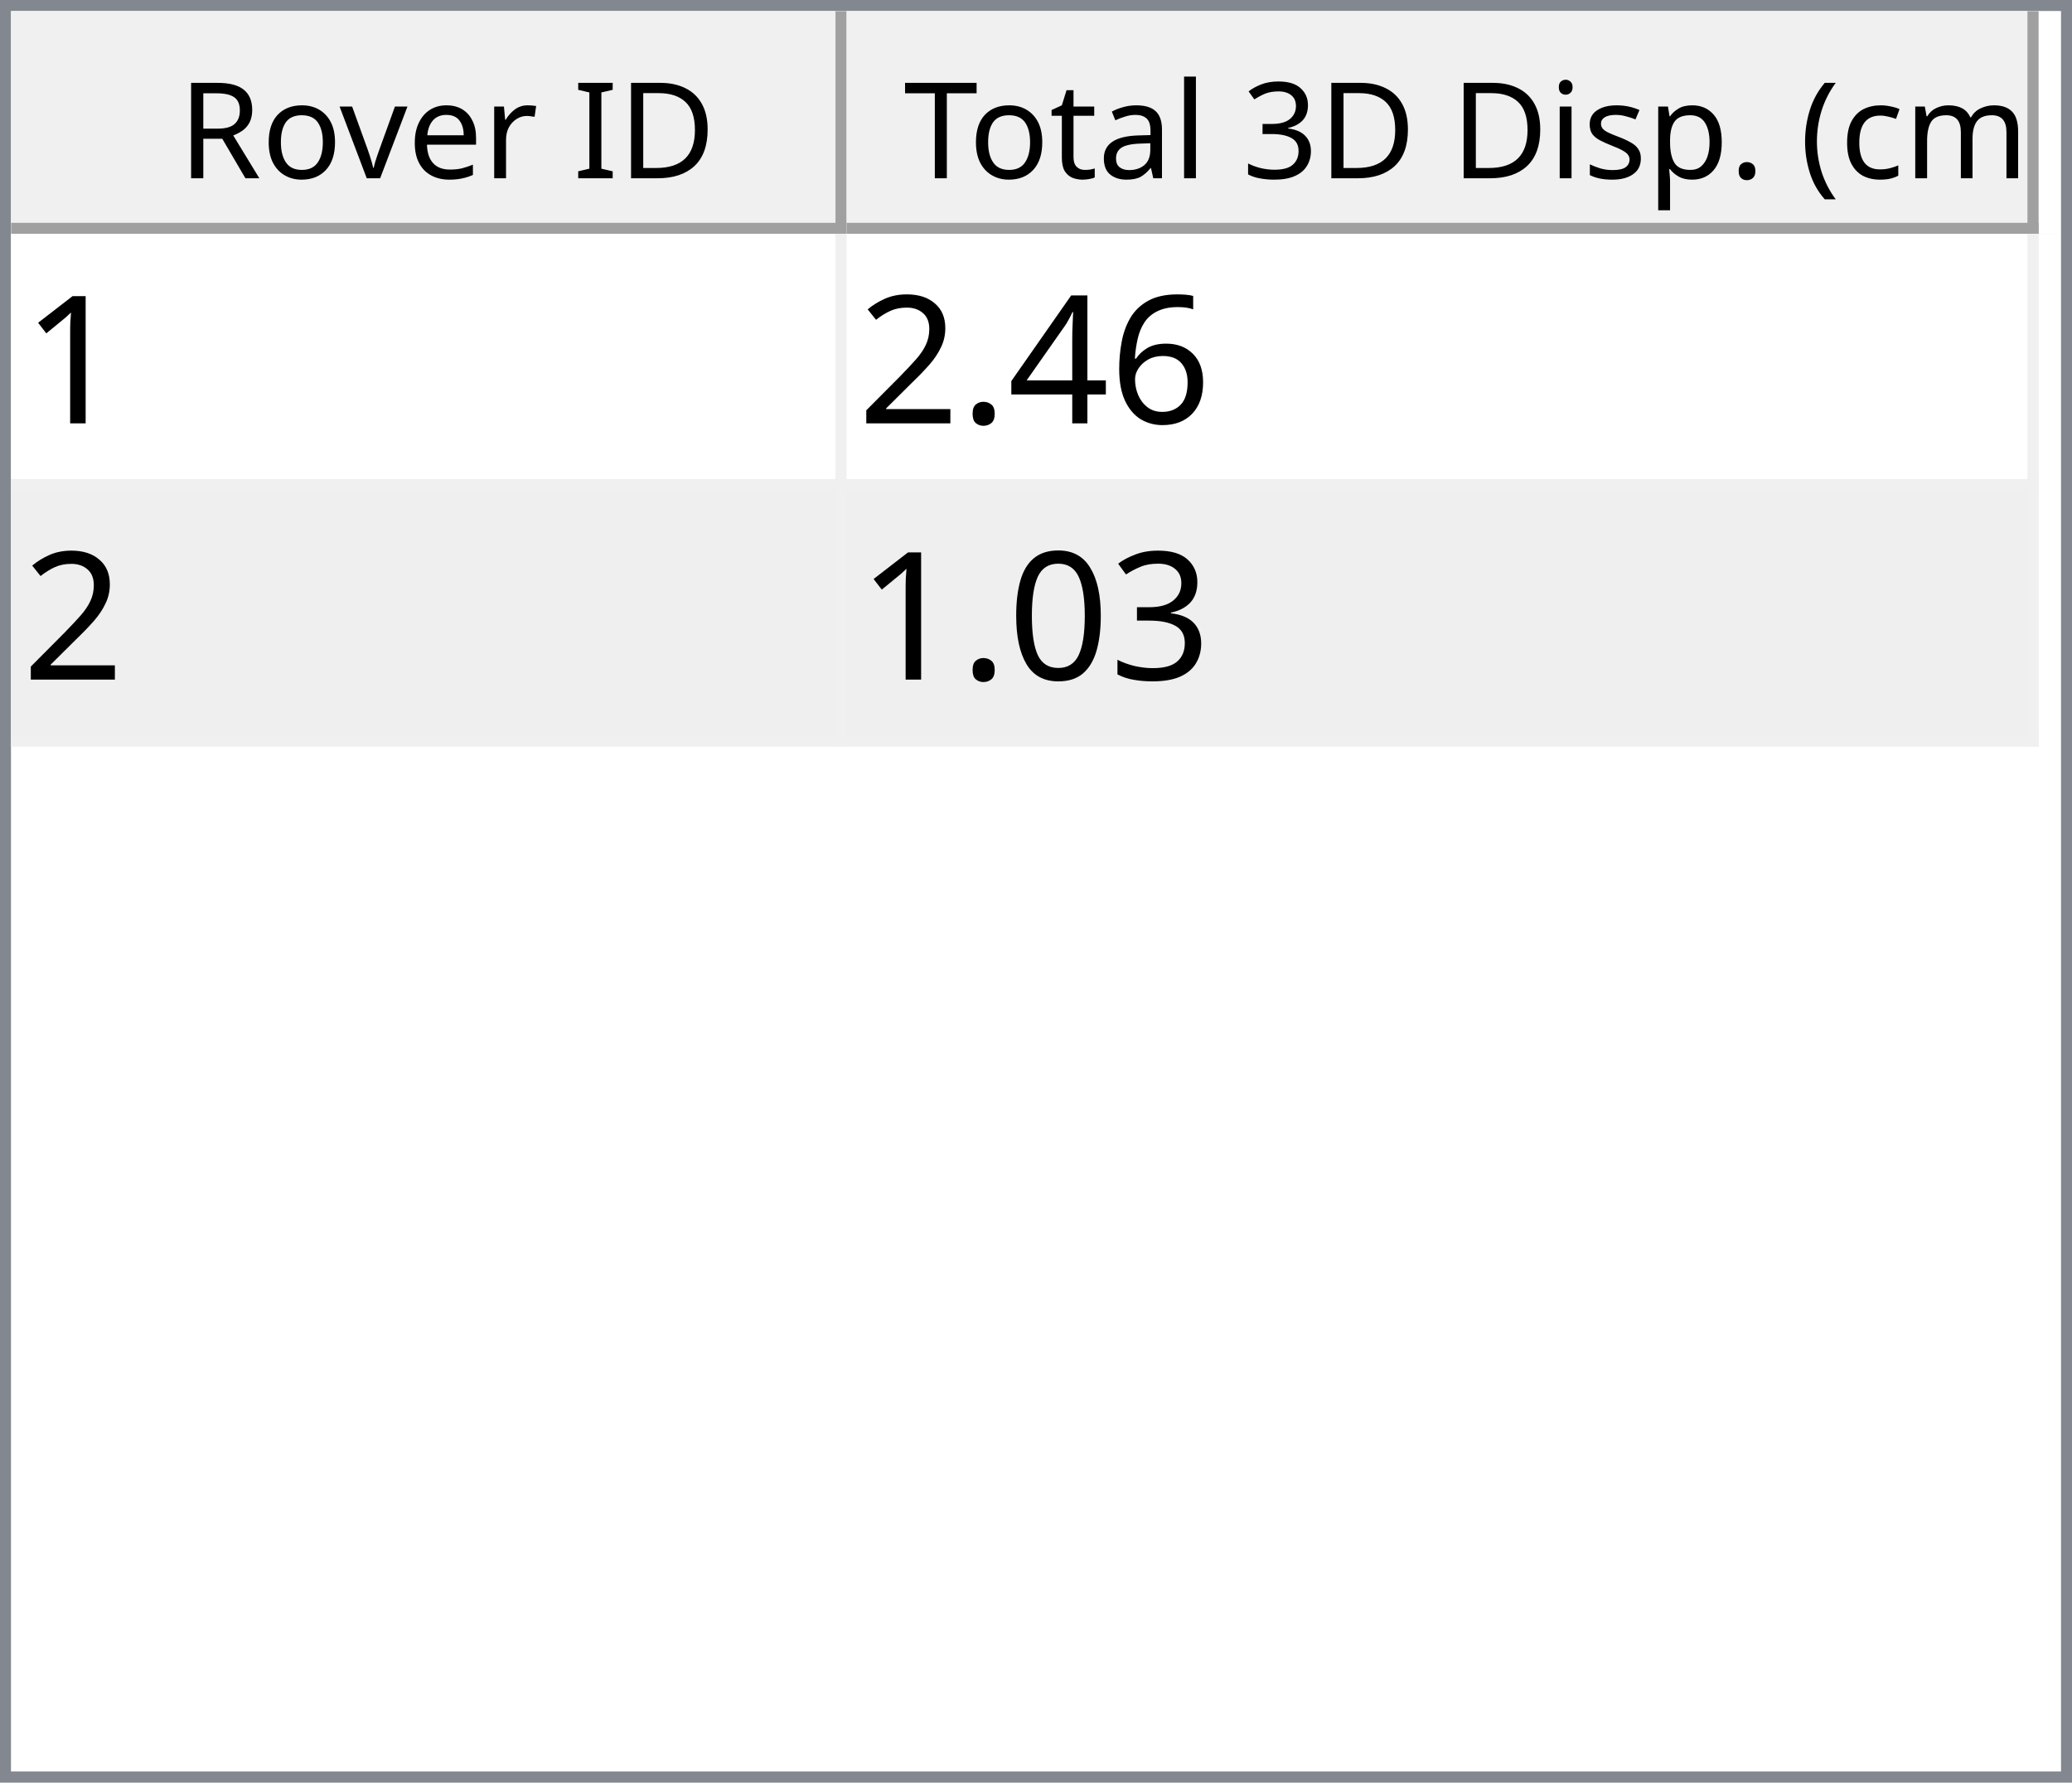
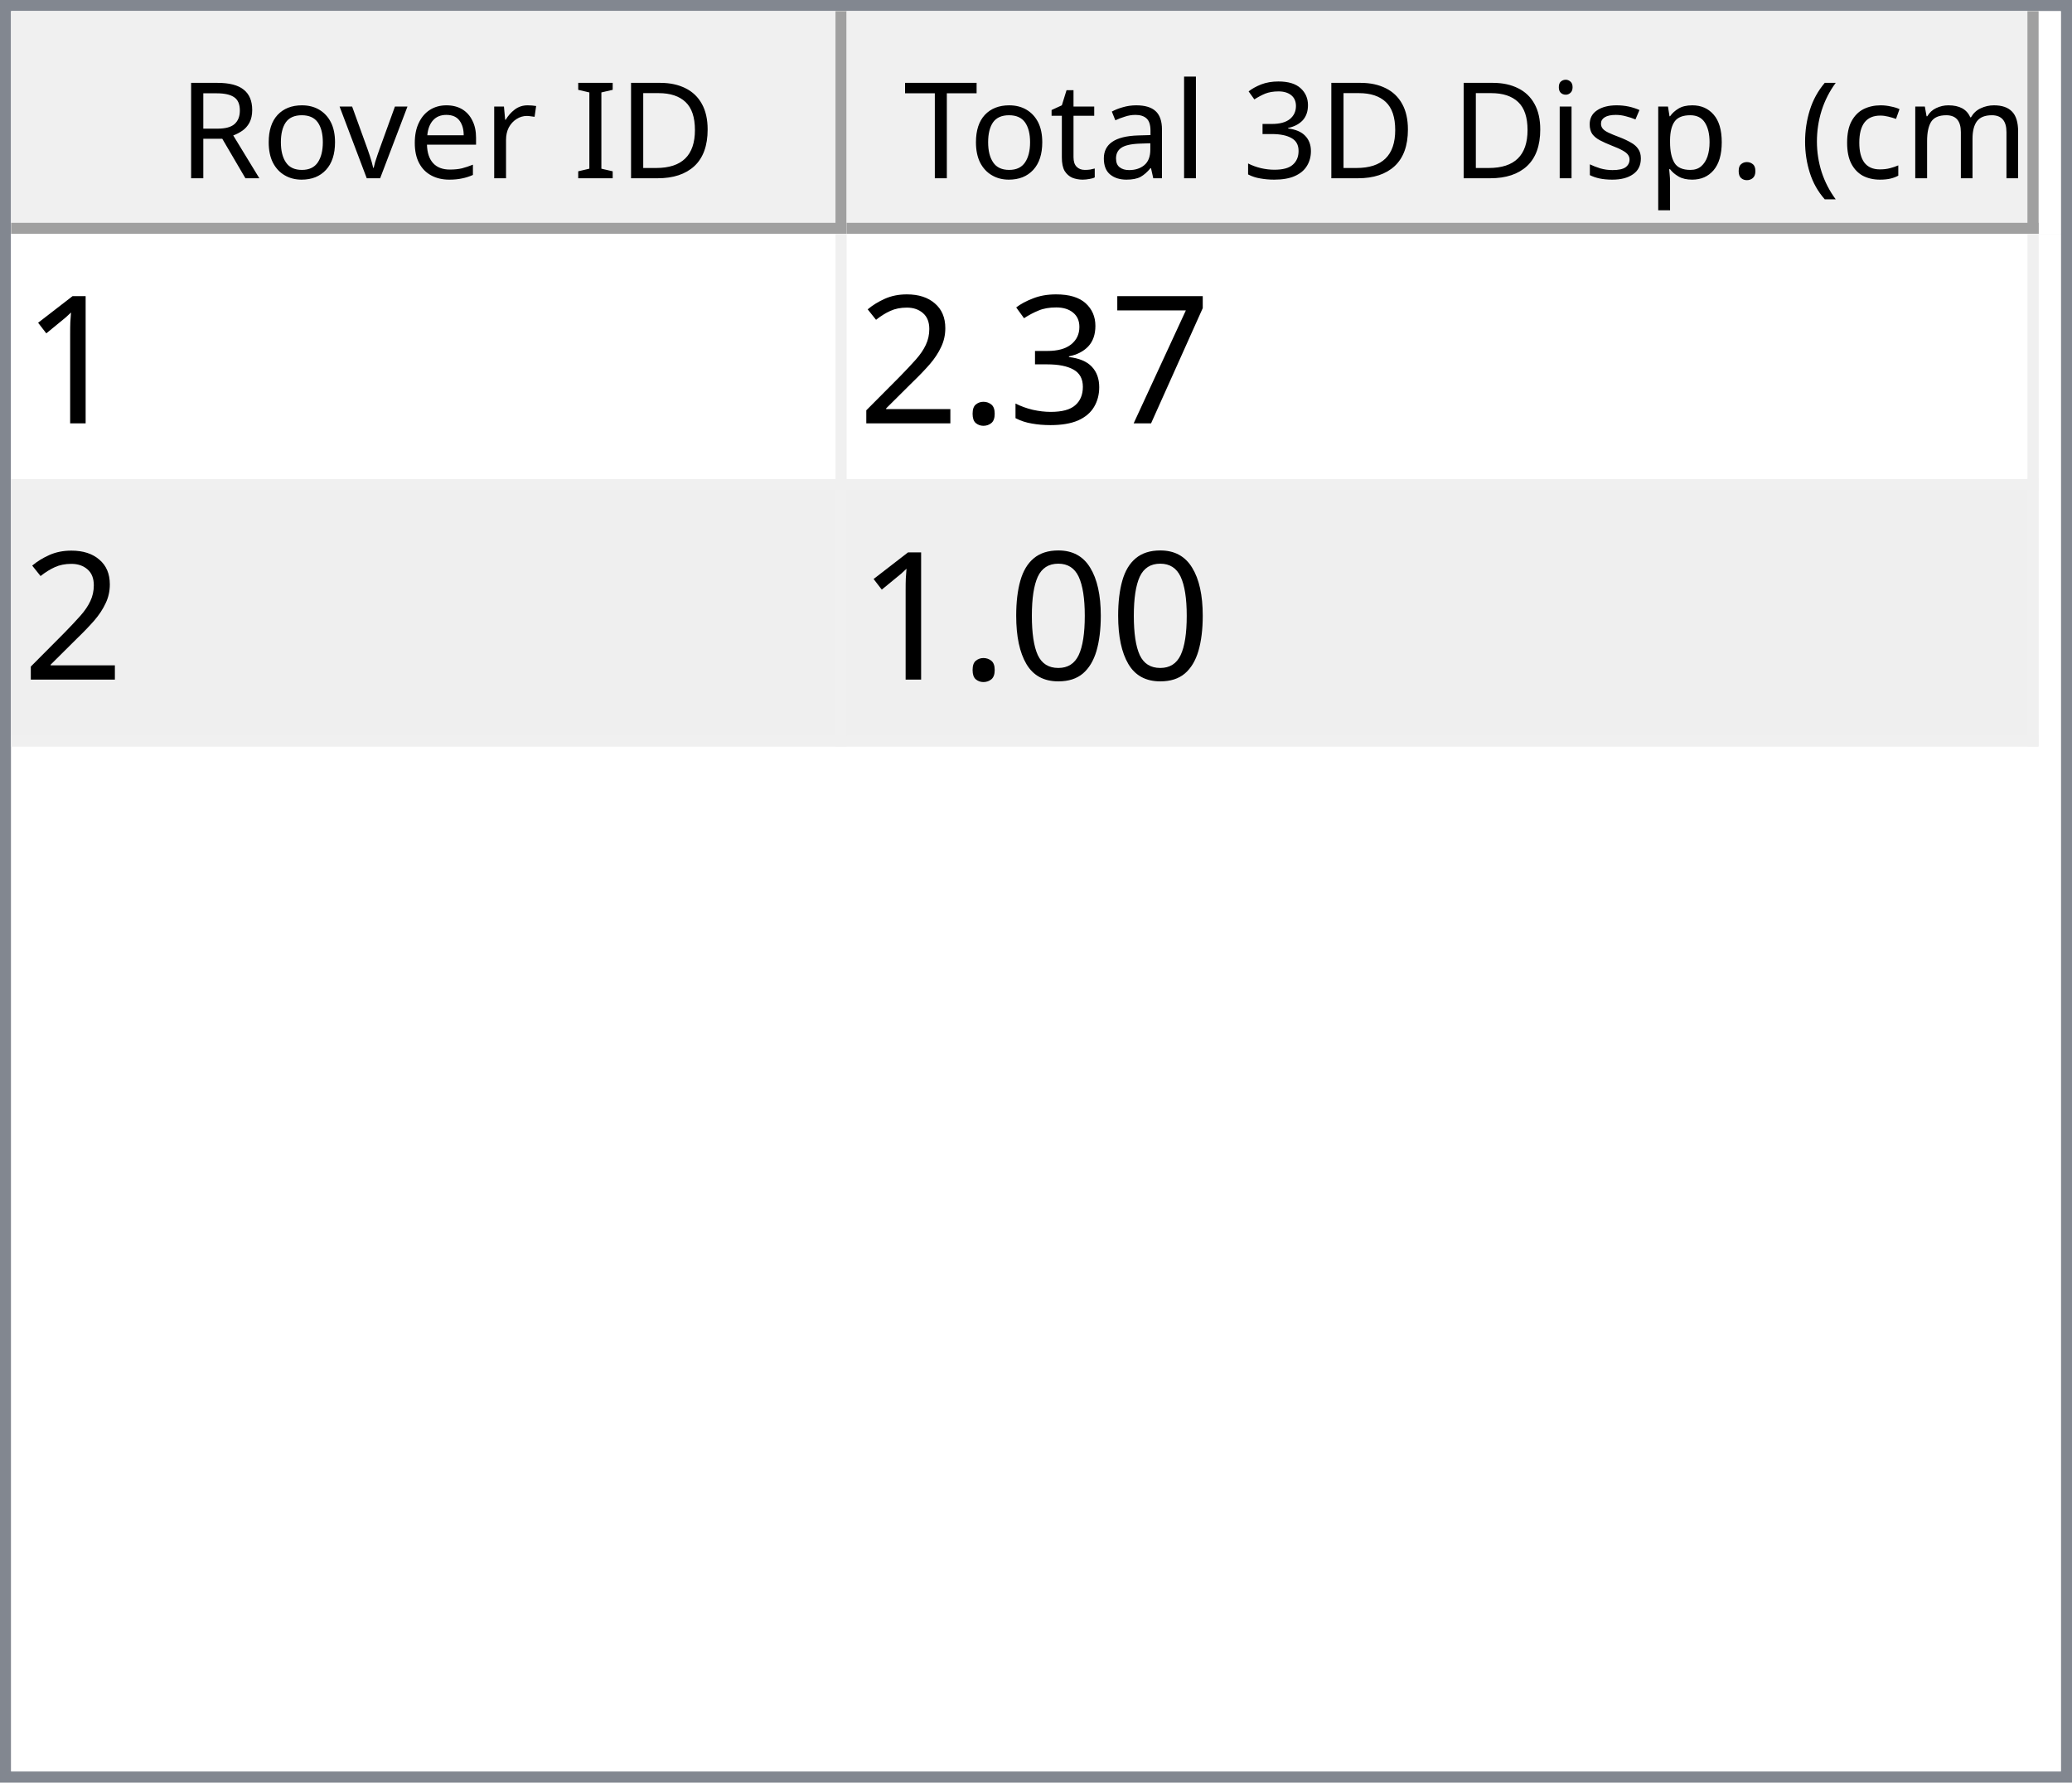
<svg xmlns="http://www.w3.org/2000/svg" style="fill-opacity:1; color-rendering:auto; color-interpolation:auto; text-rendering:auto; stroke:black; stroke-linecap:square; stroke-miterlimit:10; shape-rendering:auto; stroke-opacity:1; fill:black; stroke-dasharray:none; font-weight:normal; stroke-width:1; font-family:'Dialog'; font-style:normal; stroke-linejoin:miter; font-size:12px; stroke-dashoffset:0; image-rendering:auto;" width="186" height="160">
  <defs id="genericDefs" />
  <g>
    <defs id="defs1">
      <clipPath clipPathUnits="userSpaceOnUse" id="clipPath1">
        <path d="M0 0 L186 0 L186 160 L0 160 L0 0 Z" />
      </clipPath>
      <clipPath clipPathUnits="userSpaceOnUse" id="clipPath2">
        <path d="M0 0 L0 160 L186 160 L186 0 Z" />
      </clipPath>
      <clipPath clipPathUnits="userSpaceOnUse" id="clipPath3">
        <path d="M0 0 L0 20 L184 20 L184 0 Z" />
      </clipPath>
      <clipPath clipPathUnits="userSpaceOnUse" id="clipPath4">
        <path d="M0 0 L0 20 L75 20 L75 0 Z" />
      </clipPath>
      <clipPath clipPathUnits="userSpaceOnUse" id="clipPath5">
        <path d="M1 1 L1 19 L74 19 L74 1 Z" />
      </clipPath>
      <clipPath clipPathUnits="userSpaceOnUse" id="clipPath6">
        <path d="M0 0 L0 18 L73 18 L73 0 Z" />
      </clipPath>
      <clipPath clipPathUnits="userSpaceOnUse" id="clipPath7">
        <path d="M-0.5 -0.5 L-0.5 19.5 L74.5 19.5 L74.5 -0.5 Z" />
      </clipPath>
      <clipPath clipPathUnits="userSpaceOnUse" id="clipPath8">
        <path d="M0 0 L0 20 L107 20 L107 0 Z" />
      </clipPath>
      <clipPath clipPathUnits="userSpaceOnUse" id="clipPath9">
        <path d="M1 1 L1 19 L106 19 L106 1 Z" />
      </clipPath>
      <clipPath clipPathUnits="userSpaceOnUse" id="clipPath10">
        <path d="M0 0 L0 18 L105 18 L105 0 Z" />
      </clipPath>
      <clipPath clipPathUnits="userSpaceOnUse" id="clipPath11">
        <path d="M-0.5 -0.5 L-0.5 19.5 L106.5 19.5 L106.5 -0.5 Z" />
      </clipPath>
      <clipPath clipPathUnits="userSpaceOnUse" id="clipPath12">
        <path d="M0 0 L0 138 L184 138 L184 0 Z" />
      </clipPath>
      <clipPath clipPathUnits="userSpaceOnUse" id="clipPath13">
        <path d="M0 0 L0 46 L182 46 L182 0 Z" />
      </clipPath>
      <clipPath clipPathUnits="userSpaceOnUse" id="clipPath14">
        <path d="M-0.5 -0.5 L-0.5 45.5 L181.5 45.5 L181.5 -0.5 Z" />
      </clipPath>
      <clipPath clipPathUnits="userSpaceOnUse" id="clipPath15">
        <path d="M0 0 L0 22 L74 22 L74 0 Z" />
      </clipPath>
      <clipPath clipPathUnits="userSpaceOnUse" id="clipPath16">
        <path d="M0 0 L0 22 L106 22 L106 0 Z" />
      </clipPath>
      <font horiz-adv-x="64.551" id="font1">
        <font-face ascent="107.91" descent="25.098" units-per-em="100" style="font-style:normal; font-family:Segoe UI; font-weight:normal;" />
        <missing-glyph horiz-adv-x="64.551" d="M8.109 0 L8.109 68.266 L56.453 68.266 L56.453 0 L8.109 0 ZM15.328 7.234 L49.219 7.234 L49.219 61.031 L15.328 61.031 L15.328 7.234 Z" />
        <glyph unicode="D" horiz-adv-x="70.117" d="M9.188 0 L9.188 70.016 L28.516 70.016 Q65.531 70.016 65.531 35.891 Q65.531 19.672 55.25 9.836 Q44.969 0 27.734 0 L9.188 0 ZM17.391 62.594 L17.391 7.422 L27.828 7.422 Q41.609 7.422 49.273 14.797 Q56.938 22.172 56.938 35.688 Q56.938 62.594 28.328 62.594 L17.391 62.594 Z" />
        <glyph unicode="I" horiz-adv-x="26.611" d="M17.391 0 L9.188 0 L9.188 70.016 L17.391 70.016 L17.391 0 Z" />
        <glyph unicode=" " horiz-adv-x="27.393" d="" />
        <glyph unicode="r" horiz-adv-x="34.766" d="M34.188 41.891 Q32.078 43.5 28.125 43.5 Q23 43.5 19.555 38.672 Q16.109 33.844 16.109 25.484 L16.109 0 L8.109 0 L8.109 50 L16.109 50 L16.109 39.703 L16.312 39.703 Q18.016 44.969 21.531 47.922 Q25.047 50.875 29.391 50.875 Q32.516 50.875 34.188 50.203 L34.188 41.891 Z" />
        <glyph unicode="e" horiz-adv-x="52.295" d="M48.297 23 L12.984 23 Q13.188 14.656 17.484 10.109 Q21.781 5.562 29.297 5.562 Q37.75 5.562 44.828 11.141 L44.828 3.609 Q38.234 -1.172 27.391 -1.172 Q16.797 -1.172 10.742 5.641 Q4.688 12.453 4.688 24.812 Q4.688 36.469 11.305 43.82 Q17.922 51.172 27.734 51.172 Q37.547 51.172 42.922 44.828 Q48.297 38.484 48.297 27.203 L48.297 23 ZM40.094 29.781 Q40.047 36.719 36.75 40.578 Q33.453 44.438 27.594 44.438 Q21.922 44.438 17.969 40.383 Q14.016 36.328 13.094 29.781 L40.094 29.781 Z" />
        <glyph unicode="v" horiz-adv-x="47.9" d="M47.406 50 L27.484 0 L19.625 0 L0.688 50 L9.469 50 L22.172 13.672 Q23.578 9.672 23.922 6.688 L24.125 6.688 Q24.609 10.453 25.688 13.484 L38.969 50 L47.406 50 Z" />
        <glyph unicode="o" horiz-adv-x="58.594" d="M29 -1.172 Q17.922 -1.172 11.305 5.836 Q4.688 12.844 4.688 24.422 Q4.688 37.016 11.57 44.094 Q18.453 51.172 30.172 51.172 Q41.359 51.172 47.633 44.289 Q53.906 37.406 53.906 25.203 Q53.906 13.234 47.141 6.031 Q40.375 -1.172 29 -1.172 ZM29.594 44.438 Q21.875 44.438 17.383 39.188 Q12.891 33.938 12.891 24.703 Q12.891 15.828 17.43 10.695 Q21.969 5.562 29.594 5.562 Q37.359 5.562 41.531 10.594 Q45.703 15.625 45.703 24.906 Q45.703 34.281 41.531 39.359 Q37.359 44.438 29.594 44.438 Z" />
        <glyph unicode="R" horiz-adv-x="59.814" d="M59.375 0 L49.609 0 L37.891 19.625 Q36.281 22.359 34.766 24.289 Q33.25 26.219 31.664 27.438 Q30.078 28.656 28.25 29.219 Q26.422 29.781 24.125 29.781 L17.391 29.781 L17.391 0 L9.188 0 L9.188 70.016 L30.078 70.016 Q34.672 70.016 38.555 68.867 Q42.438 67.719 45.289 65.375 Q48.141 63.031 49.758 59.547 Q51.375 56.062 51.375 51.375 Q51.375 47.703 50.273 44.656 Q49.172 41.609 47.148 39.211 Q45.125 36.812 42.266 35.133 Q39.406 33.453 35.844 32.516 L35.844 32.328 Q37.594 31.547 38.891 30.547 Q40.188 29.547 41.359 28.18 Q42.531 26.812 43.68 25.078 Q44.828 23.344 46.234 21.047 L59.375 0 ZM17.391 62.594 L17.391 37.203 L28.516 37.203 Q31.594 37.203 34.203 38.133 Q36.812 39.062 38.719 40.797 Q40.625 42.531 41.703 45.047 Q42.781 47.562 42.781 50.688 Q42.781 56.297 39.141 59.445 Q35.5 62.594 28.609 62.594 L17.391 62.594 Z" />
        <glyph unicode=")" horiz-adv-x="30.176" d="M8.297 -15.922 L1.172 -15.922 Q16.406 2.344 16.406 26.812 Q16.406 51.469 1.078 70.016 L8.297 70.016 Q23.531 52.156 23.531 26.703 Q23.531 1.375 8.297 -15.922 Z" />
        <glyph unicode="m" horiz-adv-x="86.133" d="M79.109 0 L71.094 0 L71.094 28.719 Q71.094 37.016 68.531 40.727 Q65.969 44.438 59.906 44.438 Q54.781 44.438 51.195 39.75 Q47.609 35.062 47.609 28.516 L47.609 0 L39.594 0 L39.594 29.688 Q39.594 44.438 28.219 44.438 Q22.953 44.438 19.531 40.016 Q16.109 35.594 16.109 28.516 L16.109 0 L8.109 0 L8.109 50 L16.109 50 L16.109 42.094 L16.312 42.094 Q21.625 51.172 31.844 51.172 Q36.969 51.172 40.773 48.312 Q44.578 45.453 46 40.828 Q51.562 51.172 62.594 51.172 Q79.109 51.172 79.109 30.812 L79.109 0 Z" />
        <glyph unicode="c" horiz-adv-x="46.191" d="M42.188 2.297 Q36.422 -1.172 28.516 -1.172 Q17.828 -1.172 11.258 5.789 Q4.688 12.75 4.688 23.828 Q4.688 36.188 11.766 43.68 Q18.844 51.172 30.672 51.172 Q37.25 51.172 42.281 48.734 L42.281 40.531 Q36.719 44.438 30.375 44.438 Q22.703 44.438 17.797 38.945 Q12.891 33.453 12.891 24.516 Q12.891 15.719 17.508 10.641 Q22.125 5.562 29.891 5.562 Q36.422 5.562 42.188 9.906 L42.188 2.297 Z" />
        <glyph unicode="(" horiz-adv-x="30.176" d="M29.109 -15.922 L21.969 -15.922 Q6.844 1.375 6.844 26.703 Q6.844 52.156 21.969 70.016 L29.203 70.016 Q13.875 51.469 13.875 26.812 Q13.875 2.344 29.109 -15.922 Z" />
        <glyph unicode="." horiz-adv-x="21.68" d="M10.891 -1.078 Q8.641 -1.078 7.055 0.539 Q5.469 2.156 5.469 4.391 Q5.469 6.641 7.055 8.273 Q8.641 9.906 10.891 9.906 Q13.188 9.906 14.797 8.273 Q16.406 6.641 16.406 4.391 Q16.406 2.156 14.797 0.539 Q13.188 -1.078 10.891 -1.078 Z" />
        <glyph unicode="p" horiz-adv-x="58.789" d="M16.312 7.234 L16.109 7.234 L16.109 -23 L8.109 -23 L8.109 50 L16.109 50 L16.109 41.219 L16.312 41.219 Q22.219 51.172 33.594 51.172 Q43.266 51.172 48.688 44.461 Q54.109 37.75 54.109 26.469 Q54.109 13.922 48 6.375 Q41.891 -1.172 31.297 -1.172 Q21.578 -1.172 16.312 7.234 ZM16.109 27.391 L16.109 20.406 Q16.109 14.203 20.141 9.883 Q24.172 5.562 30.375 5.562 Q37.641 5.562 41.773 11.133 Q45.906 16.703 45.906 26.609 Q45.906 34.969 42.047 39.703 Q38.188 44.438 31.594 44.438 Q24.609 44.438 20.359 39.578 Q16.109 34.719 16.109 27.391 Z" />
        <glyph unicode="s" horiz-adv-x="42.432" d="M5.078 1.812 L5.078 10.406 Q11.625 5.562 19.484 5.562 Q30.031 5.562 30.031 12.594 Q30.031 14.594 29.125 15.992 Q28.219 17.391 26.68 18.461 Q25.141 19.531 23.07 20.383 Q21 21.234 18.609 22.172 Q15.281 23.484 12.766 24.828 Q10.25 26.172 8.57 27.859 Q6.891 29.547 6.031 31.695 Q5.172 33.844 5.172 36.719 Q5.172 40.234 6.789 42.945 Q8.406 45.656 11.086 47.484 Q13.766 49.312 17.211 50.242 Q20.656 51.172 24.312 51.172 Q30.812 51.172 35.938 48.922 L35.938 40.828 Q30.422 44.438 23.25 44.438 Q21 44.438 19.195 43.922 Q17.391 43.406 16.094 42.477 Q14.797 41.547 14.086 40.258 Q13.375 38.969 13.375 37.406 Q13.375 35.453 14.086 34.133 Q14.797 32.812 16.164 31.789 Q17.531 30.766 19.484 29.938 Q21.438 29.109 23.922 28.125 Q27.25 26.859 29.883 25.516 Q32.516 24.172 34.375 22.484 Q36.234 20.797 37.234 18.602 Q38.234 16.406 38.234 13.375 Q38.234 9.672 36.602 6.938 Q34.969 4.203 32.234 2.398 Q29.5 0.594 25.93 -0.289 Q22.359 -1.172 18.453 -1.172 Q10.75 -1.172 5.078 1.812 Z" />
        <glyph unicode="i" horiz-adv-x="24.219" d="M12.203 62.703 Q10.062 62.703 8.547 64.164 Q7.031 65.625 7.031 67.875 Q7.031 70.125 8.547 71.609 Q10.062 73.094 12.203 73.094 Q14.406 73.094 15.945 71.609 Q17.484 70.125 17.484 67.875 Q17.484 65.719 15.945 64.211 Q14.406 62.703 12.203 62.703 ZM16.109 0 L8.109 0 L8.109 50 L16.109 50 L16.109 0 Z" />
        <glyph unicode="3" horiz-adv-x="53.906" d="M46.531 19.828 Q46.531 15.094 44.75 11.211 Q42.969 7.328 39.719 4.57 Q36.469 1.812 31.93 0.297 Q27.391 -1.219 21.922 -1.219 Q11.922 -1.219 6 2.594 L6 11.188 Q13.094 5.609 22.219 5.609 Q25.875 5.609 28.828 6.539 Q31.781 7.469 33.906 9.227 Q36.031 10.984 37.18 13.477 Q38.328 15.969 38.328 19.094 Q38.328 32.812 18.797 32.812 L12.984 32.812 L12.984 39.594 L18.5 39.594 Q35.797 39.594 35.797 52.484 Q35.797 64.406 22.609 64.406 Q15.188 64.406 8.688 59.422 L8.688 67.188 Q15.375 71.188 24.609 71.188 Q29 71.188 32.57 69.969 Q36.141 68.75 38.68 66.555 Q41.219 64.359 42.609 61.281 Q44 58.203 44 54.5 Q44 40.672 30.031 36.719 L30.031 36.531 Q33.594 36.141 36.625 34.797 Q39.656 33.453 41.852 31.305 Q44.047 29.156 45.289 26.25 Q46.531 23.344 46.531 19.828 Z" />
        <glyph unicode="l" horiz-adv-x="24.219" d="M16.109 0 L8.109 0 L8.109 74.031 L16.109 74.031 L16.109 0 Z" />
        <glyph unicode="a" horiz-adv-x="50.879" d="M43.891 0 L35.891 0 L35.891 7.812 L35.688 7.812 Q30.469 -1.172 20.312 -1.172 Q12.844 -1.172 8.617 2.781 Q4.391 6.734 4.391 13.281 Q4.391 27.297 20.906 29.594 L35.891 31.688 Q35.891 44.438 25.594 44.438 Q16.547 44.438 9.281 38.281 L9.281 46.484 Q16.656 51.172 26.266 51.172 Q43.891 51.172 43.891 32.516 L43.891 0 ZM35.891 25.297 L23.828 23.641 Q18.266 22.859 15.43 20.875 Q12.594 18.891 12.594 13.875 Q12.594 10.203 15.211 7.883 Q17.828 5.562 22.172 5.562 Q28.125 5.562 32.008 9.742 Q35.891 13.922 35.891 20.312 L35.891 25.297 Z" />
        <glyph unicode="t" horiz-adv-x="33.887" d="M31.297 0.484 Q28.469 -1.078 23.828 -1.078 Q10.688 -1.078 10.688 13.578 L10.688 43.172 L2.094 43.172 L2.094 50 L10.688 50 L10.688 62.203 L18.703 64.797 L18.703 50 L31.297 50 L31.297 43.172 L18.703 43.172 L18.703 14.984 Q18.703 9.969 20.414 7.82 Q22.125 5.672 26.078 5.672 Q29.109 5.672 31.297 7.328 L31.297 0.484 Z" />
        <glyph unicode="T" horiz-adv-x="52.393" d="M50.594 62.594 L30.375 62.594 L30.375 0 L22.172 0 L22.172 62.594 L2 62.594 L2 70.016 L50.594 70.016 L50.594 62.594 Z" />
      </font>
      <font horiz-adv-x="75.0" id="font2">
        <font-face ascent="100.537" descent="21.973" units-per-em="100" style="font-style:normal; font-family:sans-serif; font-weight:normal;" />
        <missing-glyph horiz-adv-x="75.0" d="M12.5 0 L12.5 62.5 L62.5 62.5 L62.5 0 L12.5 0 ZM14.062 1.562 L60.938 1.562 L60.938 60.938 L14.062 60.938 L14.062 1.562 Z" />
        <glyph unicode="1" horiz-adv-x="55.615" d="M37.25 0 L28.469 0 L28.469 56 Q25.297 52.984 20.141 49.953 Q14.984 46.922 10.891 45.406 L10.891 53.906 Q18.266 57.375 23.781 62.305 Q29.297 67.234 31.594 71.875 L37.25 71.875 L37.25 0 Z" />
-         <glyph unicode="6" horiz-adv-x="55.615" d="M49.75 54.047 L41.016 53.375 Q39.844 58.547 37.703 60.891 Q34.125 64.656 28.906 64.656 Q24.703 64.656 21.531 62.312 Q17.391 59.281 14.992 53.469 Q12.594 47.656 12.5 36.922 Q15.672 41.75 20.266 44.094 Q24.859 46.438 29.891 46.438 Q38.672 46.438 44.852 39.969 Q51.031 33.5 51.031 23.25 Q51.031 16.5 48.125 10.719 Q45.219 4.938 40.141 1.859 Q35.062 -1.219 28.609 -1.219 Q17.625 -1.219 10.695 6.859 Q3.766 14.938 3.766 33.5 Q3.766 54.25 11.422 63.672 Q18.109 71.875 29.438 71.875 Q37.891 71.875 43.289 67.141 Q48.688 62.406 49.75 54.047 ZM13.875 23.188 Q13.875 18.656 15.797 14.508 Q17.719 10.359 21.188 8.18 Q24.656 6 28.469 6 Q34.031 6 38.039 10.492 Q42.047 14.984 42.047 22.703 Q42.047 30.125 38.086 34.398 Q34.125 38.672 28.125 38.672 Q22.172 38.672 18.023 34.398 Q13.875 30.125 13.875 23.188 Z" />
-         <glyph unicode="4" horiz-adv-x="55.615" d="M32.328 0 L32.328 17.141 L1.266 17.141 L1.266 25.203 L33.938 71.578 L41.109 71.578 L41.109 25.203 L50.781 25.203 L50.781 17.141 L41.109 17.141 L41.109 0 L32.328 0 ZM32.328 25.203 L32.328 57.469 L9.906 25.203 L32.328 25.203 Z" />
+         <glyph unicode="7" horiz-adv-x="55.615" d="M4.734 62.203 L4.734 70.656 L51.078 70.656 L51.078 63.812 Q44.234 56.547 37.523 44.484 Q30.812 32.422 27.156 19.672 Q24.516 10.688 23.781 0 L14.75 0 Q14.891 8.453 18.062 20.414 Q21.234 32.375 27.172 43.484 Q33.109 54.594 39.797 62.203 L4.734 62.203 Z" />
+         <glyph unicode="3" horiz-adv-x="55.615" d="M4.203 18.891 L12.984 20.062 Q14.5 12.594 18.141 9.297 Q21.781 6 27 6 Q33.203 6 37.477 10.297 Q41.75 14.594 41.75 20.953 Q41.75 27 37.797 30.93 Q33.844 34.859 27.734 34.859 Q25.25 34.859 21.531 33.891 L22.516 41.609 Q23.391 41.5 23.922 41.5 Q29.547 41.5 34.039 44.43 Q38.531 47.359 38.531 53.469 Q38.531 58.297 35.258 61.477 Q31.984 64.656 26.812 64.656 Q21.688 64.656 18.266 61.43 Q14.844 58.203 13.875 51.766 L5.078 53.328 Q6.688 62.156 12.398 67.016 Q18.109 71.875 26.609 71.875 Q32.469 71.875 37.398 69.359 Q42.328 66.844 44.945 62.5 Q47.562 58.156 47.562 53.266 Q47.562 48.641 45.07 44.828 Q42.578 41.016 37.703 38.766 Q44.047 37.312 47.562 32.695 Q51.078 28.078 51.078 21.141 Q51.078 11.766 44.242 5.25 Q37.406 -1.266 26.953 -1.266 Q17.531 -1.266 11.305 4.352 Q5.078 9.969 4.203 18.891 Z" />
        <glyph unicode="." horiz-adv-x="27.783" d="M9.078 0 L9.078 10.016 L19.094 10.016 L19.094 0 L9.078 0 Z" />
        <glyph unicode="2" horiz-adv-x="55.615" d="M50.344 8.453 L50.344 0 L3.031 0 Q2.938 3.172 4.047 6.109 Q5.859 10.938 9.836 15.625 Q13.812 20.312 21.344 26.469 Q33.016 36.031 37.117 41.625 Q41.219 47.219 41.219 52.203 Q41.219 57.422 37.477 61.008 Q33.734 64.594 27.734 64.594 Q21.391 64.594 17.578 60.789 Q13.766 56.984 13.719 50.25 L4.688 51.172 Q5.609 61.281 11.664 66.578 Q17.719 71.875 27.938 71.875 Q38.234 71.875 44.242 66.164 Q50.25 60.453 50.25 52 Q50.25 47.703 48.492 43.555 Q46.734 39.406 42.656 34.812 Q38.578 30.219 29.109 22.219 Q21.188 15.578 18.945 13.211 Q16.703 10.844 15.234 8.453 L50.344 8.453 Z" />
-         <glyph unicode="3" horiz-adv-x="55.615" d="M4.203 18.891 L12.984 20.062 Q14.5 12.594 18.141 9.297 Q21.781 6 27 6 Q33.203 6 37.477 10.297 Q41.75 14.594 41.75 20.953 Q41.75 27 37.797 30.93 Q33.844 34.859 27.734 34.859 Q25.25 34.859 21.531 33.891 L22.516 41.609 Q23.391 41.5 23.922 41.5 Q29.547 41.5 34.039 44.43 Q38.531 47.359 38.531 53.469 Q38.531 58.297 35.258 61.477 Q31.984 64.656 26.812 64.656 Q21.688 64.656 18.266 61.43 Q14.844 58.203 13.875 51.766 L5.078 53.328 Q6.688 62.156 12.398 67.016 Q18.109 71.875 26.609 71.875 Q32.469 71.875 37.398 69.359 Q42.328 66.844 44.945 62.5 Q47.562 58.156 47.562 53.266 Q47.562 48.641 45.07 44.828 Q42.578 41.016 37.703 38.766 Q44.047 37.312 47.562 32.695 Q51.078 28.078 51.078 21.141 Q51.078 11.766 44.242 5.25 Q37.406 -1.266 26.953 -1.266 Q17.531 -1.266 11.305 4.352 Q5.078 9.969 4.203 18.891 Z" />
        <glyph unicode="0" horiz-adv-x="55.615" d="M4.156 35.297 Q4.156 48 6.766 55.742 Q9.375 63.484 14.523 67.68 Q19.672 71.875 27.484 71.875 Q33.25 71.875 37.594 69.555 Q41.938 67.234 44.773 62.867 Q47.609 58.5 49.219 52.227 Q50.828 45.953 50.828 35.297 Q50.828 22.703 48.242 14.969 Q45.656 7.234 40.508 3.008 Q35.359 -1.219 27.484 -1.219 Q17.141 -1.219 11.234 6.203 Q4.156 15.141 4.156 35.297 ZM13.188 35.297 Q13.188 17.672 17.312 11.836 Q21.438 6 27.484 6 Q33.547 6 37.672 11.859 Q41.797 17.719 41.797 35.297 Q41.797 52.984 37.672 58.789 Q33.547 64.594 27.391 64.594 Q21.344 64.594 17.719 59.469 Q13.188 52.938 13.188 35.297 Z" />
      </font>
    </defs>
    <g style="fill:white; stroke:white;">
      <rect x="0" y="0" width="186" style="clip-path:url(#clipPath1); stroke:none;" height="160" />
    </g>
    <g style="fill:white; text-rendering:optimizeSpeed; color-rendering:optimizeSpeed; image-rendering:optimizeSpeed; shape-rendering:crispEdges; stroke:white; color-interpolation:sRGB;">
      <rect x="0" width="186" height="160" y="0" style="stroke:none;" />
      <path style="stroke:none;" d="M0 160 L186 160 L186 0 L0 0 Z" />
    </g>
    <g style="fill:rgb(240,240,240); font-family:'Segoe UI'; stroke:rgb(240,240,240);">
      <rect x="0" y="0" width="186" style="clip-path:url(#clipPath2); stroke:none;" height="160" />
    </g>
    <g style="fill:rgb(130,135,144); font-family:'Segoe UI'; stroke:rgb(130,135,144);">
      <path d="M0 0 L186 0 L186 160 L0 160 L0 0 ZM1 1 L185 1 L185 159 L1 159 L1 1 Z" style="fill-rule:evenodd; clip-path:url(#clipPath2); stroke:none;" />
    </g>
    <g style="fill:white; font-family:'Segoe UI'; stroke:white;" transform="translate(1,1)">
      <rect x="0" y="0" width="184" style="clip-path:url(#clipPath3); stroke:none;" height="20" />
    </g>
    <g style="fill:rgb(240,240,240); font-family:'Segoe UI'; stroke:rgb(240,240,240);" transform="translate(1,1)">
      <rect x="0" y="0" width="75" style="clip-path:url(#clipPath4); stroke:none;" height="20" />
    </g>
    <g style="font-family:'Segoe UI';" transform="translate(2,2)">
      <text x="14" xml:space="preserve" y="14" style="clip-path:url(#clipPath6); stroke:none;">Rover ID</text>
    </g>
    <g style="fill:rgb(160,160,160); font-family:'Segoe UI'; stroke:rgb(160,160,160); stroke-linejoin:bevel;" transform="translate(1.5,1.5)">
      <line x1="74" x2="74" y1="0" style="fill:none; clip-path:url(#clipPath7);" y2="19" />
    </g>
    <g style="fill:rgb(160,160,160); font-family:'Segoe UI'; stroke:rgb(160,160,160); stroke-linejoin:bevel;" transform="matrix(1,0,0,1,1,1) translate(0.5,0.5)">
      <line x1="0" x2="74" y1="19" style="fill:none; clip-path:url(#clipPath7);" y2="19" />
    </g>
    <g style="fill:rgb(240,240,240); font-family:'Segoe UI'; stroke:rgb(240,240,240);" transform="translate(76,1)">
      <rect x="0" y="0" width="107" style="clip-path:url(#clipPath8); stroke:none;" height="20" />
    </g>
    <g style="font-family:'Segoe UI';" transform="translate(77,2)">
      <text x="1" xml:space="preserve" y="14" style="clip-path:url(#clipPath10); stroke:none;"> Total 3D Disp. (cm)</text>
    </g>
    <g style="fill:rgb(160,160,160); font-family:'Segoe UI'; stroke:rgb(160,160,160); stroke-linejoin:bevel;" transform="translate(76.5,1.5)">
      <line x1="106" x2="106" y1="0" style="fill:none; clip-path:url(#clipPath11);" y2="19" />
    </g>
    <g style="fill:rgb(160,160,160); font-family:'Segoe UI'; stroke:rgb(160,160,160); stroke-linejoin:bevel;" transform="matrix(1,0,0,1,76,1) translate(0.5,0.5)">
      <line x1="0" x2="106" y1="19" style="fill:none; clip-path:url(#clipPath11);" y2="19" />
    </g>
    <g style="fill:white; font-family:'Segoe UI'; stroke:white;" transform="translate(1,21)">
      <rect x="0" y="0" width="184" style="clip-path:url(#clipPath12); stroke:none;" height="138" />
    </g>
    <g style="fill:rgb(240,240,240); font-size:16px; font-family:sans-serif; stroke:rgb(240,240,240);" transform="translate(1,21)">
      <rect x="0" y="0" width="182" style="clip-path:url(#clipPath13); stroke:none;" height="46" />
      <line transform="translate(0.5,0.5)" x1="0" x2="181" y1="22" style="clip-path:url(#clipPath14); fill:none; stroke-linejoin:bevel;" y2="22" />
    </g>
    <g transform="matrix(1,0,0,1,1,21) translate(0.5,0.5)" style="fill:rgb(240,240,240); font-size:16px; font-family:sans-serif; stroke:rgb(240,240,240); stroke-linejoin:bevel;">
      <line x1="0" x2="181" y1="45" style="fill:none; clip-path:url(#clipPath14);" y2="45" />
    </g>
    <g transform="matrix(1,0,0,1,1,21) translate(0.5,0.5)" style="fill:rgb(240,240,240); font-size:16px; font-family:sans-serif; stroke:rgb(240,240,240); stroke-linejoin:bevel;">
      <line x1="74" x2="74" y1="0" style="fill:none; clip-path:url(#clipPath14);" y2="45" />
    </g>
    <g transform="matrix(1,0,0,1,1,21) translate(0.5,0.5)" style="fill:rgb(240,240,240); font-size:16px; font-family:sans-serif; stroke:rgb(240,240,240); stroke-linejoin:bevel;">
      <line x1="181" x2="181" y1="0" style="fill:none; clip-path:url(#clipPath14);" y2="45" />
    </g>
    <g style="fill:white; font-size:16px; font-family:sans-serif; stroke:white;" transform="matrix(1,0,0,1,1,21)">
      <rect x="0" y="0" width="74" style="clip-path:url(#clipPath15); stroke:none;" height="22" />
      <text x="1" y="17" style="fill:black; clip-path:url(#clipPath15); stroke:none;" xml:space="preserve">1</text>
    </g>
    <g style="fill:white; font-size:16px; font-family:sans-serif; stroke:white;" transform="matrix(1,0,0,1,1,21) translate(75,0)">
      <rect x="0" y="0" width="106" style="clip-path:url(#clipPath16); stroke:none;" height="22" />
-       <text x="1" y="17" style="fill:black; clip-path:url(#clipPath16); stroke:none;" xml:space="preserve">2.46</text>
+       <text x="1" y="17" style="fill:black; clip-path:url(#clipPath16); stroke:none;" xml:space="preserve">2.37</text>
    </g>
    <g style="fill:rgb(239,239,239); font-size:16px; font-family:sans-serif; stroke:rgb(239,239,239);" transform="matrix(1,0,0,1,1,21) translate(0,23)">
      <rect x="0" y="0" width="74" style="clip-path:url(#clipPath15); stroke:none;" height="22" />
      <text x="1" y="17" style="fill:black; clip-path:url(#clipPath15); stroke:none;" xml:space="preserve">2</text>
    </g>
    <g style="fill:rgb(239,239,239); font-size:16px; font-family:sans-serif; stroke:rgb(239,239,239);" transform="matrix(1,0,0,1,1,21) translate(75,23)">
      <rect x="0" y="0" width="106" style="clip-path:url(#clipPath16); stroke:none;" height="22" />
-       <text x="1" y="17" style="fill:black; clip-path:url(#clipPath16); stroke:none;" xml:space="preserve">1.03</text>
+       <text x="1" y="17" style="fill:black; clip-path:url(#clipPath16); stroke:none;" xml:space="preserve">1.00</text>
    </g>
  </g>
</svg>
